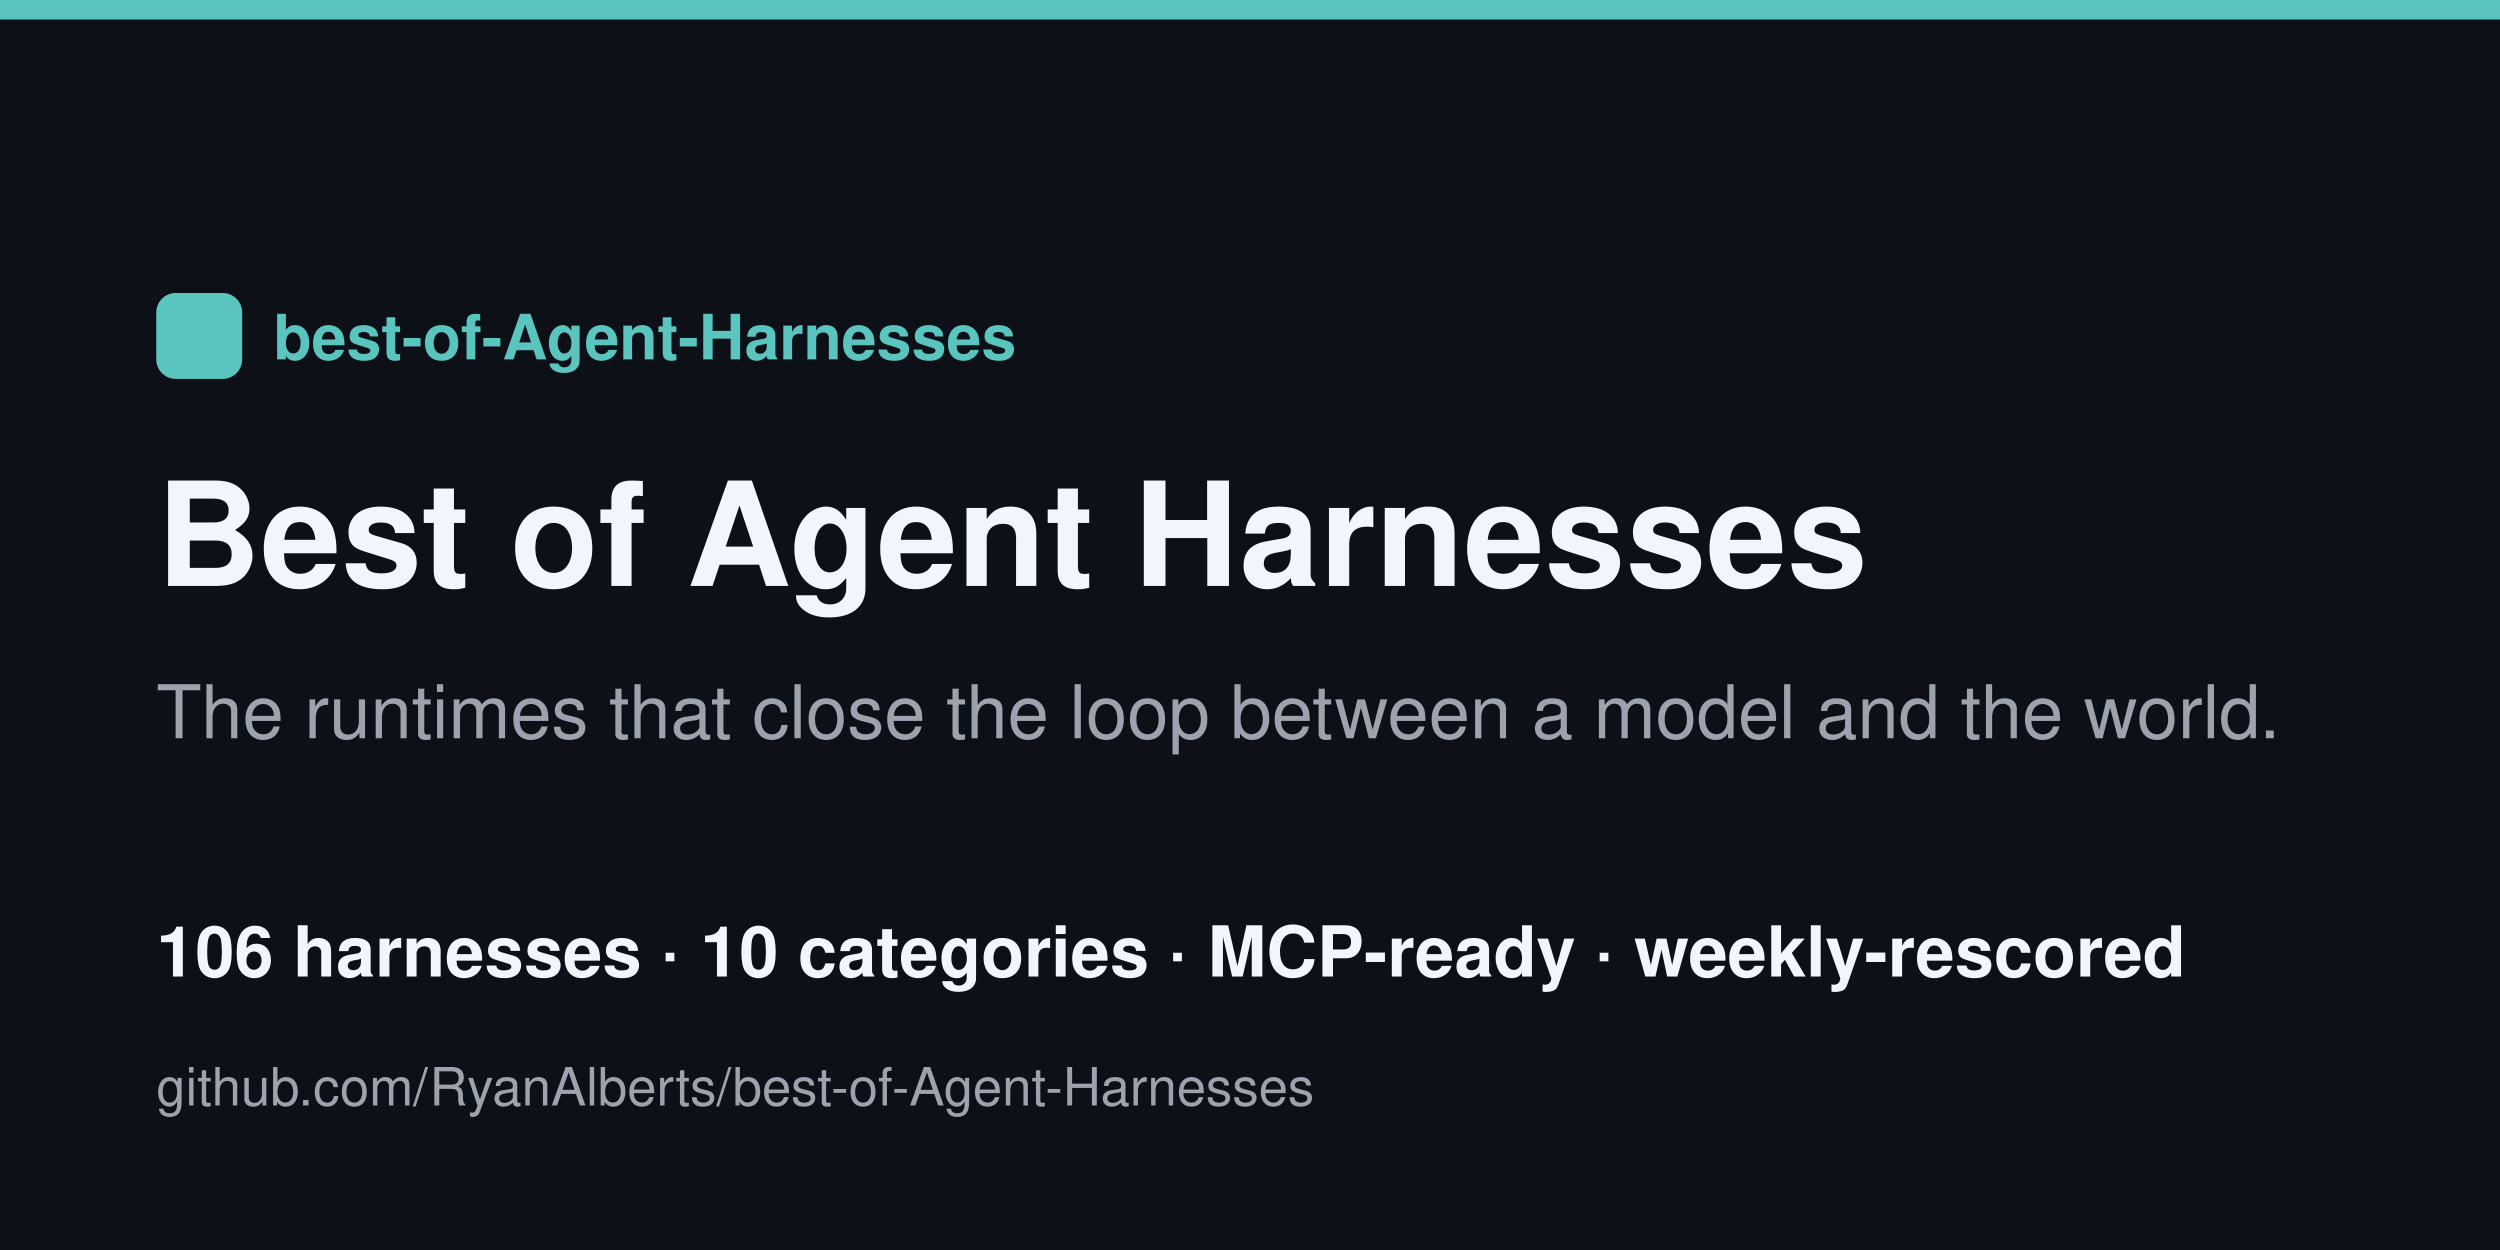
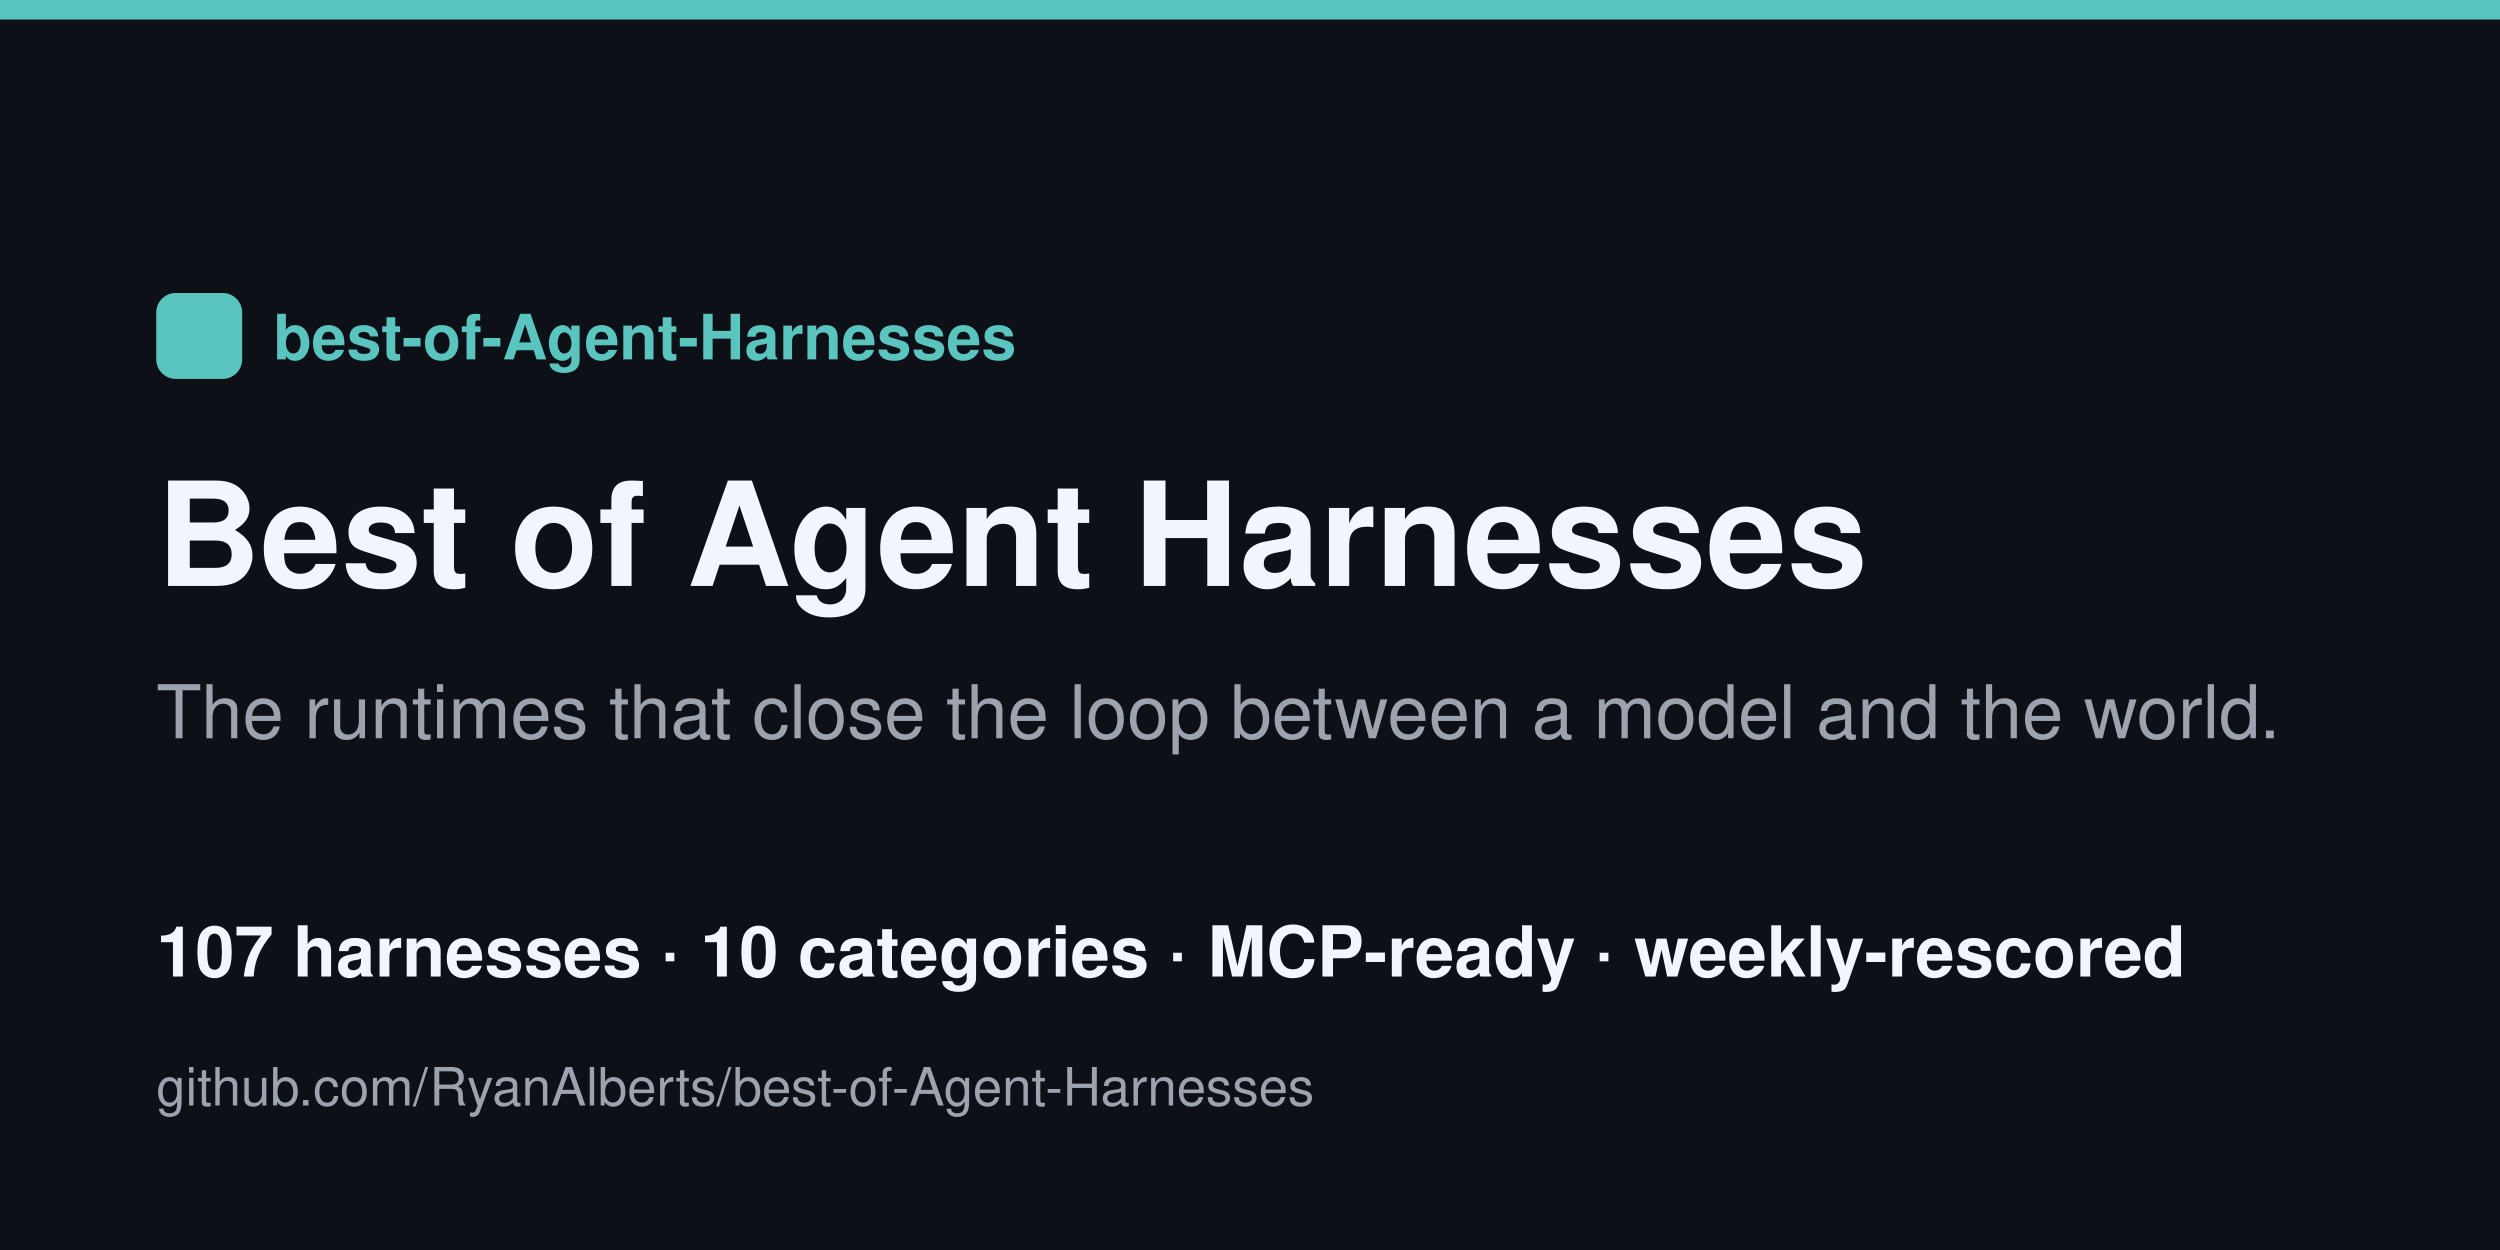
<svg xmlns="http://www.w3.org/2000/svg" width="1280" height="640" viewBox="0 0 1280 640">
  <rect width="1280" height="640" fill="#0d1117" />
  <rect x="0" y="0" width="1280" height="10" fill="#5ac4bf" />
  <rect x="80" y="150" width="44" height="44" rx="10" fill="#5ac4bf" />
  <text x="140" y="184" font-family="Helvetica,Arial,sans-serif" font-size="32" fill="#5ac4bf" font-weight="700">best-of-Agent-Harnesses</text>
  <text x="80" y="300" font-family="Helvetica,Arial,sans-serif" font-size="74" fill="#f0f6fc" font-weight="800">Best of Agent Harnesses</text>
  <text x="80" y="378" font-family="Helvetica,Arial,sans-serif" font-size="38" fill="#9ca3af">The runtimes that close the loop between a model and the world.</text>
-   <text x="80" y="500" font-family="Helvetica,Arial,sans-serif" font-size="36" fill="#f0f6fc" font-weight="600">106 harnesses · 10 categories · MCP-ready · weekly-rescored</text>
+   <text x="80" y="500" font-family="Helvetica,Arial,sans-serif" font-size="36" fill="#f0f6fc" font-weight="600">107 harnesses · 10 categories · MCP-ready · weekly-rescored</text>
  <text x="80" y="566" font-family="Helvetica,Arial,sans-serif" font-size="27" fill="#9ca3af">github.com/RyanAlberts/best-of-Agent-Harnesses</text>
</svg>
